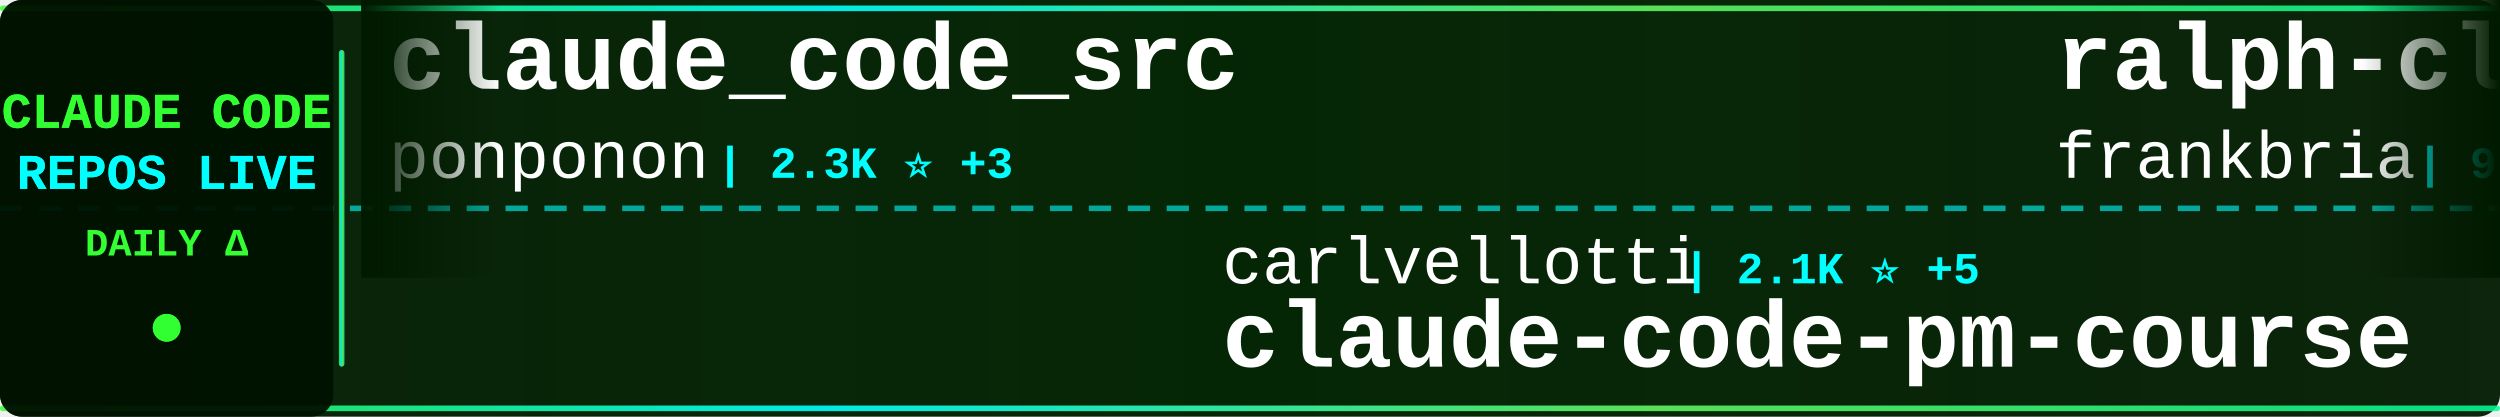
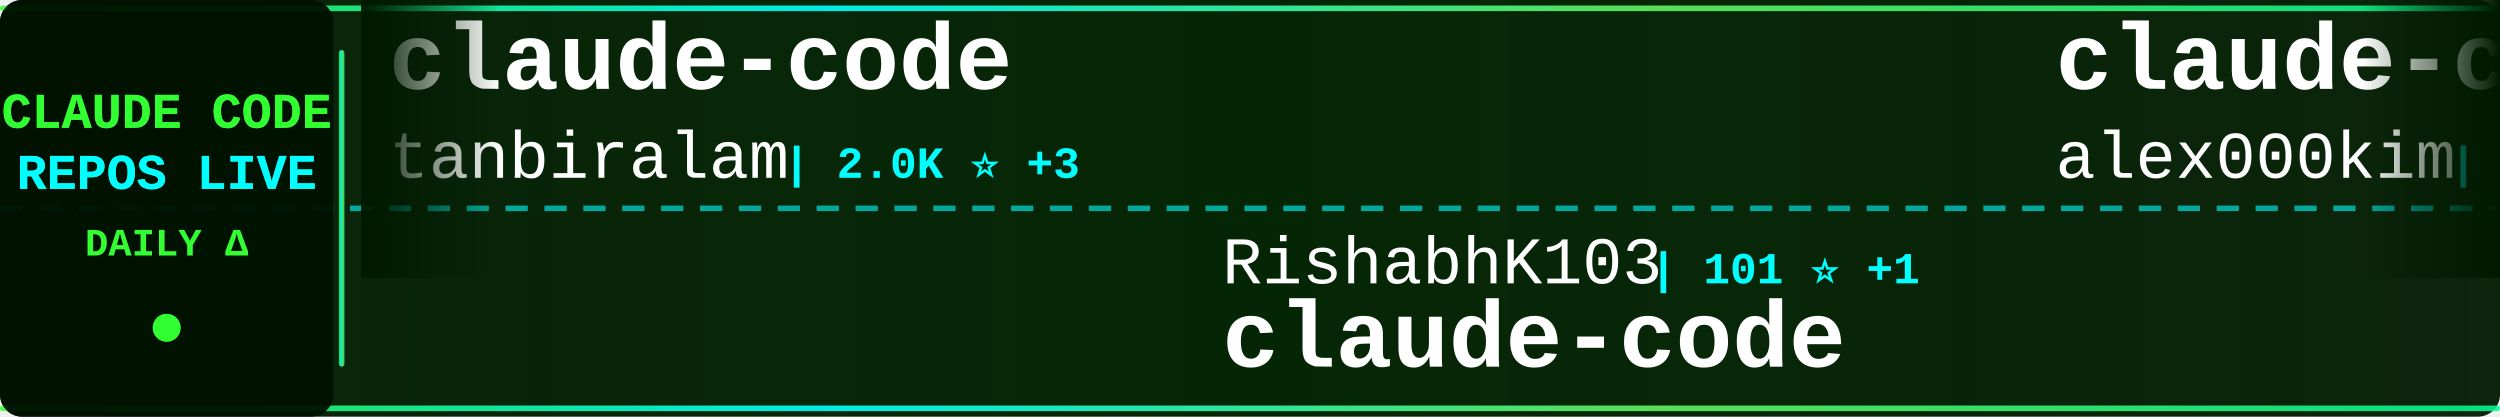
<svg xmlns="http://www.w3.org/2000/svg" width="900" height="150">
  <defs>
    <linearGradient id="tickerBg" x1="0%" y1="0%" x2="100%" y2="0%">
      <stop offset="0%" style="stop-color:#001a00;stop-opacity:0.95" />
      <stop offset="50%" style="stop-color:#002200;stop-opacity:0.98" />
      <stop offset="100%" style="stop-color:#001a00;stop-opacity:0.95" />
    </linearGradient>
    <linearGradient id="borderGrad" x1="0%" y1="0%" x2="100%" y2="0%">
      <stop offset="0%" style="stop-color:#33ff33;stop-opacity:0.85">
        <animate attributeName="stop-opacity" values="0.85;1;0.85" dur="2s" repeatCount="indefinite" />
      </stop>
      <stop offset="33%" style="stop-color:#00ffff;stop-opacity:0.9">
        <animate attributeName="stop-opacity" values="0.9;1;0.9" dur="2.2s" repeatCount="indefinite" />
      </stop>
      <stop offset="66%" style="stop-color:#66ff66;stop-opacity:0.85">
        <animate attributeName="stop-opacity" values="0.85;1;0.85" dur="1.8s" repeatCount="indefinite" />
      </stop>
      <stop offset="100%" style="stop-color:#00ff99;stop-opacity:0.85">
        <animate attributeName="stop-opacity" values="0.85;1;0.85" dur="2s" repeatCount="indefinite" />
      </stop>
    </linearGradient>
    <filter id="textGlow">
      <feGaussianBlur stdDeviation="0.1" result="coloredBlur" />
      <feMerge>
        <feMergeNode in="coloredBlur" />
        <feMergeNode in="SourceGraphic" />
      </feMerge>
    </filter>
    <filter id="metricGlow">
      <feGaussianBlur stdDeviation="0.2" result="coloredBlur" />
      <feMerge>
        <feMergeNode in="coloredBlur" />
        <feMergeNode in="SourceGraphic" />
      </feMerge>
    </filter>
    <linearGradient id="leftFade" x1="0%" y1="0%" x2="100%" y2="0%">
      <stop offset="0%" style="stop-color:#001a00;stop-opacity:1" />
      <stop offset="100%" style="stop-color:#001a00;stop-opacity:0" />
    </linearGradient>
    <linearGradient id="rightFade" x1="0%" y1="0%" x2="100%" y2="0%">
      <stop offset="0%" style="stop-color:#001a00;stop-opacity:0" />
      <stop offset="100%" style="stop-color:#001a00;stop-opacity:1" />
    </linearGradient>
  </defs>
  <rect width="900" height="150" fill="url(#tickerBg)" rx="8" />
  <rect x="0" y="2" width="900" height="2" fill="url(#borderGrad)" rx="1" />
  <rect x="0" y="146" width="900" height="2" fill="url(#borderGrad)" rx="1" />
  <line x1="0" y1="75" x2="900" y2="75" stroke="#00ffff" stroke-width="2" stroke-dasharray="8 6" opacity="0.6" />
  <rect x="0" y="0" width="120" height="150" fill="#001100" opacity="0.95" rx="8" />
  <text x="60" y="46" font-family="'Courier New', monospace" font-size="18" font-weight="bold" fill="#33ff33" text-anchor="middle" filter="url(#textGlow)">
    CLAUDE CODE
  </text>
  <text x="60" y="68" font-family="'Courier New', monospace" font-size="18" font-weight="bold" fill="#00ffff" text-anchor="middle" filter="url(#textGlow)">
    REPOS LIVE
  </text>
  <text x="60" y="92" font-family="'Courier New', monospace" font-size="14" font-weight="bold" fill="#33ff33" text-anchor="middle">
    DAILY Δ
  </text>
  <circle cx="60" cy="118" r="5" fill="#33ff33" filter="url(#metricGlow)">
    <animate attributeName="r" values="4;6;4" dur="1.5s" repeatCount="indefinite" />
    <animate attributeName="opacity" values="0.6;1;0.6" dur="1.5s" repeatCount="indefinite" />
  </circle>
  <rect x="122" y="18" width="2" height="114" fill="url(#borderGrad)" rx="1" />
  <clipPath id="tickerClip">
    <rect x="130" y="0" width="770" height="150" />
  </clipPath>
  <g clip-path="url(#tickerClip)">
    <g id="tickerItems">
      <animateTransform attributeName="transform" attributeType="XML" type="translate" from="0 0" to="-3000 0" dur="54s" repeatCount="indefinite" />
      <g transform="translate(0, 0)">
-         <text x="140" y="32" font-family="'Courier New', monospace" font-size="34" font-weight="bold" fill="#ffffff">claude_code_src</text>
-         <text x="140" y="64" font-family="'Courier New', monospace" font-size="24" font-weight="normal" fill="#ffffff" opacity="1.0">ponponon</text>
-         <text x="258" y="64" font-family="'Courier New', monospace" font-size="16" font-weight="bold" fill="#00ffff"> | 2.3K ⭐ +3</text>
+         <text x="140" y="32" font-family="'Courier New', monospace" font-size="34" font-weight="bold" fill="#ffffff">claude-code</text>
+         <text x="140" y="64" font-family="'Courier New', monospace" font-size="24" font-weight="normal" fill="#ffffff" opacity="1.0">tanbiralam</text>
+         <text x="282" y="64" font-family="'Courier New', monospace" font-size="16" font-weight="bold" fill="#00ffff"> | 2.0K ⭐ +3</text>
      </g>
      <g transform="translate(300, 0)">
-         <text x="140" y="102" font-family="'Courier New', monospace" font-size="24" font-weight="normal" fill="#ffffff" opacity="1.0">carlvellotti</text>
-         <text x="306" y="102" font-family="'Courier New', monospace" font-size="16" font-weight="bold" fill="#00ffff"> | 2.1K ⭐ +5</text>
-         <text x="140" y="132" font-family="'Courier New', monospace" font-size="34" font-weight="bold" fill="#ffffff">claude-code-pm-course</text>
+         <text x="140" y="102" font-family="'Courier New', monospace" font-size="24" font-weight="normal" fill="#ffffff" opacity="1.0">RishabhK103</text>
+         <text x="294" y="102" font-family="'Courier New', monospace" font-size="16" font-weight="bold" fill="#00ffff"> | 101 ⭐ +1</text>
+         <text x="140" y="132" font-family="'Courier New', monospace" font-size="34" font-weight="bold" fill="#ffffff">claude-code</text>
      </g>
      <g transform="translate(600, 0)">
-         <text x="140" y="32" font-family="'Courier New', monospace" font-size="34" font-weight="bold" fill="#ffffff">ralph-claude-code</text>
-         <text x="140" y="64" font-family="'Courier New', monospace" font-size="24" font-weight="normal" fill="#ffffff" opacity="1.0">frankbria</text>
-         <text x="270" y="64" font-family="'Courier New', monospace" font-size="16" font-weight="bold" fill="#00ffff"> | 9.5K ⭐ +5</text>
+         <text x="140" y="32" font-family="'Courier New', monospace" font-size="34" font-weight="bold" fill="#ffffff">claude-code</text>
+         <text x="140" y="64" font-family="'Courier New', monospace" font-size="24" font-weight="normal" fill="#ffffff" opacity="1.0">alex000kim</text>
+         <text x="282" y="64" font-family="'Courier New', monospace" font-size="16" font-weight="bold" fill="#00ffff"> | 231 ⭐</text>
      </g>
      <g transform="translate(900, 0)">
-         <text x="140" y="102" font-family="'Courier New', monospace" font-size="24" font-weight="normal" fill="#ffffff" opacity="1.0">AICoderTudou</text>
-         <text x="306" y="102" font-family="'Courier New', monospace" font-size="16" font-weight="bold" fill="#00ffff"> | 497 ⭐</text>
-         <text x="140" y="132" font-family="'Courier New', monospace" font-size="34" font-weight="bold" fill="#ffffff">claude-code-tudou</text>
+         <text x="140" y="102" font-family="'Courier New', monospace" font-size="24" font-weight="normal" fill="#ffffff" opacity="1.0">VILA-Lab</text>
+         <text x="258" y="102" font-family="'Courier New', monospace" font-size="16" font-weight="bold" fill="#00ffff"> | 1.8K ⭐ +13</text>
+         <text x="140" y="132" font-family="'Courier New', monospace" font-size="34" font-weight="bold" fill="#ffffff">Dive-into-Claude-Code</text>
      </g>
      <g transform="translate(1200, 0)">
-         <text x="140" y="32" font-family="'Courier New', monospace" font-size="34" font-weight="bold" fill="#ffffff">claude-code</text>
-         <text x="140" y="64" font-family="'Courier New', monospace" font-size="24" font-weight="normal" fill="#ffffff" opacity="1.0">freestylefly</text>
-         <text x="306" y="64" font-family="'Courier New', monospace" font-size="16" font-weight="bold" fill="#00ffff"> | 127 ⭐</text>
+         <text x="140" y="32" font-family="'Courier New', monospace" font-size="34" font-weight="bold" fill="#ffffff">claude-code-tudou</text>
+         <text x="140" y="64" font-family="'Courier New', monospace" font-size="24" font-weight="normal" fill="#ffffff" opacity="1.0">AICoderTudou</text>
+         <text x="306" y="64" font-family="'Courier New', monospace" font-size="16" font-weight="bold" fill="#00ffff"> | 498 ⭐ +1</text>
      </g>
      <g transform="translate(1500, 0)">
-         <text x="140" y="102" font-family="'Courier New', monospace" font-size="24" font-weight="normal" fill="#ffffff" opacity="1.0">musistudio</text>
-         <text x="282" y="102" font-family="'Courier New', monospace" font-size="16" font-weight="bold" fill="#00ffff"> | 35.6K ⭐ +26</text>
-         <text x="140" y="132" font-family="'Courier New', monospace" font-size="34" font-weight="bold" fill="#ffffff">claude-code-router</text>
+         <text x="140" y="102" font-family="'Courier New', monospace" font-size="24" font-weight="normal" fill="#ffffff" opacity="1.0">zstmfhy</text>
+         <text x="246" y="102" font-family="'Courier New', monospace" font-size="16" font-weight="bold" fill="#00ffff"> | 190 ⭐</text>
+         <text x="140" y="132" font-family="'Courier New', monospace" font-size="34" font-weight="bold" fill="#ffffff">Claude-code</text>
      </g>
      <g transform="translate(1800, 0)">
        <text x="140" y="32" font-family="'Courier New', monospace" font-size="34" font-weight="bold" fill="#ffffff">claude-code</text>
-         <text x="140" y="64" font-family="'Courier New', monospace" font-size="24" font-weight="normal" fill="#ffffff" opacity="1.0">jarmuine</text>
-         <text x="258" y="64" font-family="'Courier New', monospace" font-size="16" font-weight="bold" fill="#00ffff"> | 2.2K ⭐ +2</text>
+         <text x="140" y="64" font-family="'Courier New', monospace" font-size="24" font-weight="normal" fill="#ffffff" opacity="1.0">Tinkeringg-Lab</text>
+         <text x="330" y="64" font-family="'Courier New', monospace" font-size="16" font-weight="bold" fill="#00ffff"> | 210 ⭐</text>
      </g>
      <g transform="translate(2100, 0)">
-         <text x="140" y="102" font-family="'Courier New', monospace" font-size="24" font-weight="normal" fill="#ffffff" opacity="1.0">Alishahryar1</text>
-         <text x="306" y="102" font-family="'Courier New', monospace" font-size="16" font-weight="bold" fill="#00ffff"> | 38.9K ⭐ +169</text>
-         <text x="140" y="132" font-family="'Courier New', monospace" font-size="34" font-weight="bold" fill="#ffffff">free-claude-code</text>
+         <text x="140" y="102" font-family="'Courier New', monospace" font-size="24" font-weight="normal" fill="#ffffff" opacity="1.0">alirezarezvani</text>
+         <text x="330" y="102" font-family="'Courier New', monospace" font-size="16" font-weight="bold" fill="#00ffff"> | 21.4K ⭐ +559</text>
+         <text x="140" y="132" font-family="'Courier New', monospace" font-size="34" font-weight="bold" fill="#ffffff">claude-skills</text>
      </g>
      <g transform="translate(2400, 0)">
-         <text x="140" y="32" font-family="'Courier New', monospace" font-size="34" font-weight="bold" fill="#ffffff">claude-code-book</text>
-         <text x="140" y="64" font-family="'Courier New', monospace" font-size="24" font-weight="normal" fill="#ffffff" opacity="1.0">lintsinghua</text>
-         <text x="294" y="64" font-family="'Courier New', monospace" font-size="16" font-weight="bold" fill="#00ffff"> | 3.9K ⭐ +11</text>
+         <text x="140" y="32" font-family="'Courier New', monospace" font-size="34" font-weight="bold" fill="#ffffff">ralph-claude-code</text>
+         <text x="140" y="64" font-family="'Courier New', monospace" font-size="24" font-weight="normal" fill="#ffffff" opacity="1.0">frankbria</text>
+         <text x="270" y="64" font-family="'Courier New', monospace" font-size="16" font-weight="bold" fill="#00ffff"> | 9.5K ⭐ +6</text>
      </g>
      <g transform="translate(2700, 0)">
-         <text x="140" y="102" font-family="'Courier New', monospace" font-size="24" font-weight="normal" fill="#ffffff" opacity="1.0">Donchitos</text>
-         <text x="270" y="102" font-family="'Courier New', monospace" font-size="16" font-weight="bold" fill="#00ffff"> | 22.7K ⭐ +44</text>
-         <text x="140" y="132" font-family="'Courier New', monospace" font-size="34" font-weight="bold" fill="#ffffff">Claude-Code-Game-Studios</text>
+         <text x="140" y="102" font-family="'Courier New', monospace" font-size="24" font-weight="normal" fill="#ffffff" opacity="1.0">zebbern</text>
+         <text x="246" y="102" font-family="'Courier New', monospace" font-size="16" font-weight="bold" fill="#00ffff"> | 4.4K ⭐ +3</text>
+         <text x="140" y="132" font-family="'Courier New', monospace" font-size="34" font-weight="bold" fill="#ffffff">claude-code-guide</text>
      </g>
      <g transform="translate(3000, 0)">
-         <text x="140" y="32" font-family="'Courier New', monospace" font-size="34" font-weight="bold" fill="#ffffff">claude_code_src</text>
-         <text x="140" y="64" font-family="'Courier New', monospace" font-size="24" font-weight="normal" fill="#ffffff" opacity="1.0">ponponon</text>
-         <text x="258" y="64" font-family="'Courier New', monospace" font-size="16" font-weight="bold" fill="#00ffff"> | 2.3K ⭐ +3</text>
+         <text x="140" y="32" font-family="'Courier New', monospace" font-size="34" font-weight="bold" fill="#ffffff">claude-code</text>
+         <text x="140" y="64" font-family="'Courier New', monospace" font-size="24" font-weight="normal" fill="#ffffff" opacity="1.0">tanbiralam</text>
+         <text x="282" y="64" font-family="'Courier New', monospace" font-size="16" font-weight="bold" fill="#00ffff"> | 2.0K ⭐ +3</text>
      </g>
      <g transform="translate(3300, 0)">
-         <text x="140" y="102" font-family="'Courier New', monospace" font-size="24" font-weight="normal" fill="#ffffff" opacity="1.0">carlvellotti</text>
-         <text x="306" y="102" font-family="'Courier New', monospace" font-size="16" font-weight="bold" fill="#00ffff"> | 2.1K ⭐ +5</text>
-         <text x="140" y="132" font-family="'Courier New', monospace" font-size="34" font-weight="bold" fill="#ffffff">claude-code-pm-course</text>
+         <text x="140" y="102" font-family="'Courier New', monospace" font-size="24" font-weight="normal" fill="#ffffff" opacity="1.0">RishabhK103</text>
+         <text x="294" y="102" font-family="'Courier New', monospace" font-size="16" font-weight="bold" fill="#00ffff"> | 101 ⭐ +1</text>
+         <text x="140" y="132" font-family="'Courier New', monospace" font-size="34" font-weight="bold" fill="#ffffff">claude-code</text>
      </g>
      <g transform="translate(3600, 0)">
-         <text x="140" y="32" font-family="'Courier New', monospace" font-size="34" font-weight="bold" fill="#ffffff">ralph-claude-code</text>
-         <text x="140" y="64" font-family="'Courier New', monospace" font-size="24" font-weight="normal" fill="#ffffff" opacity="1.0">frankbria</text>
-         <text x="270" y="64" font-family="'Courier New', monospace" font-size="16" font-weight="bold" fill="#00ffff"> | 9.5K ⭐ +5</text>
+         <text x="140" y="32" font-family="'Courier New', monospace" font-size="34" font-weight="bold" fill="#ffffff">claude-code</text>
+         <text x="140" y="64" font-family="'Courier New', monospace" font-size="24" font-weight="normal" fill="#ffffff" opacity="1.0">alex000kim</text>
+         <text x="282" y="64" font-family="'Courier New', monospace" font-size="16" font-weight="bold" fill="#00ffff"> | 231 ⭐</text>
      </g>
      <g transform="translate(3900, 0)">
-         <text x="140" y="102" font-family="'Courier New', monospace" font-size="24" font-weight="normal" fill="#ffffff" opacity="1.0">AICoderTudou</text>
-         <text x="306" y="102" font-family="'Courier New', monospace" font-size="16" font-weight="bold" fill="#00ffff"> | 497 ⭐</text>
-         <text x="140" y="132" font-family="'Courier New', monospace" font-size="34" font-weight="bold" fill="#ffffff">claude-code-tudou</text>
+         <text x="140" y="102" font-family="'Courier New', monospace" font-size="24" font-weight="normal" fill="#ffffff" opacity="1.0">VILA-Lab</text>
+         <text x="258" y="102" font-family="'Courier New', monospace" font-size="16" font-weight="bold" fill="#00ffff"> | 1.8K ⭐ +13</text>
+         <text x="140" y="132" font-family="'Courier New', monospace" font-size="34" font-weight="bold" fill="#ffffff">Dive-into-Claude-Code</text>
      </g>
    </g>
  </g>
  <rect x="130" y="0" width="50" height="100" fill="url(#leftFade)" />
  <rect x="850" y="0" width="50" height="100" fill="url(#rightFade)" />
</svg>
